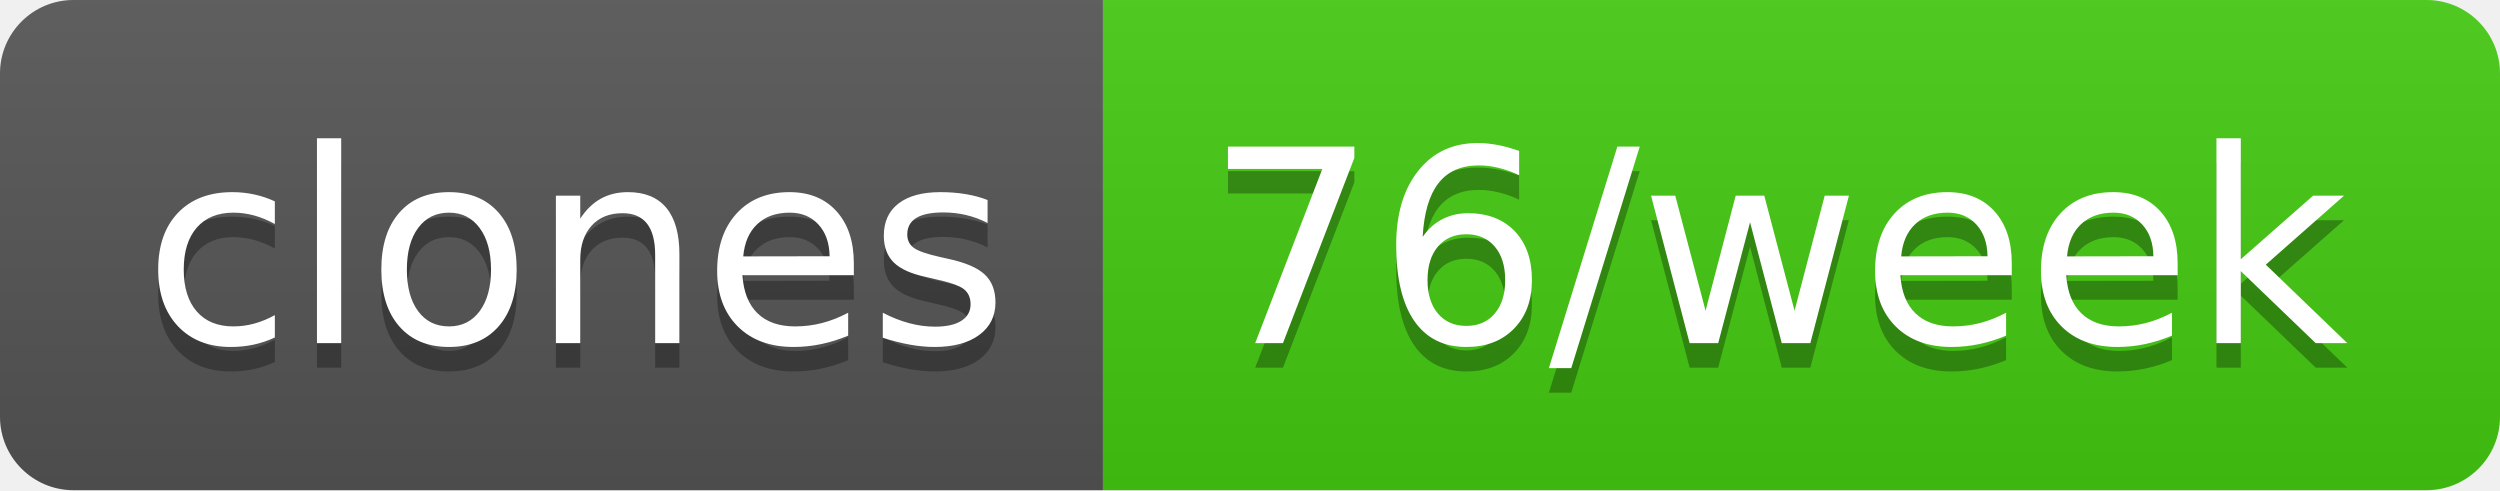
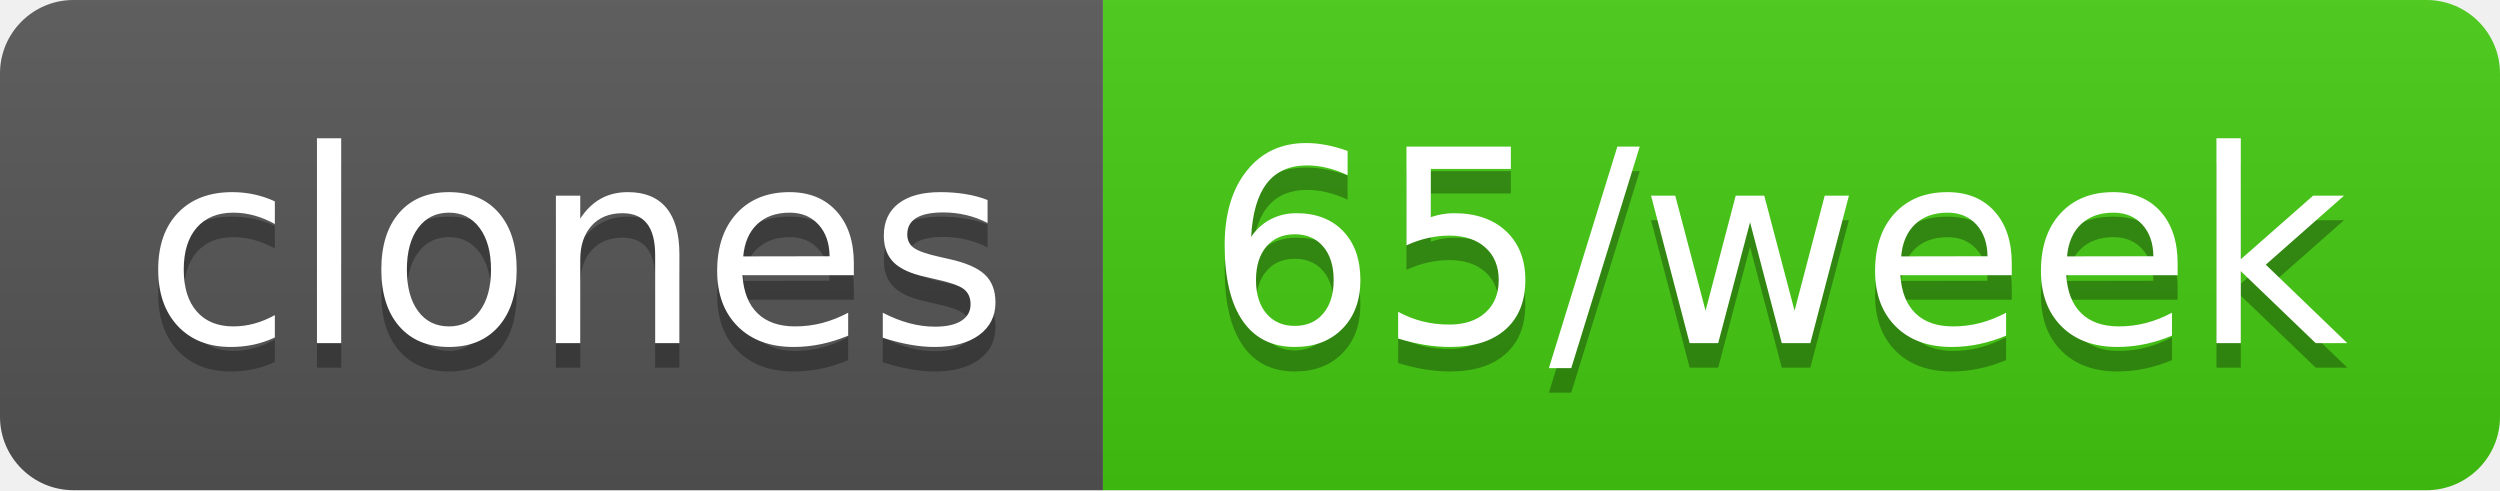
- <svg xmlns="http://www.w3.org/2000/svg" width="102" height="20" role="img" aria-label="clones: 76/week">
+ <svg xmlns="http://www.w3.org/2000/svg" width="102" height="20" role="img" aria-label="clones: 65/week">
  <linearGradient id="s" x2="0" y2="100%">
    <stop offset="0" stop-color="#bbb" stop-opacity=".1" />
    <stop offset="1" stop-opacity=".1" />
  </linearGradient>
  <clipPath id="r">
    <rect width="102" height="20" rx="3" fill="#fff" />
  </clipPath>
  <g clip-path="url(#r)">
    <rect width="45" height="20" fill="#555" />
    <rect x="45" width="57" height="20" fill="#4c1" />
    <rect width="102" height="20" fill="url(#s)" />
  </g>
  <g fill="#fff" text-anchor="middle" font-family="Verdana,Geneva,DejaVu Sans,sans-serif" text-rendering="geometricPrecision" font-size="110">
    <text aria-hidden="true" x="235" y="150" fill="#010101" fill-opacity=".3" transform="scale(.1)" textLength="350">clones</text>
    <text x="235" y="140" transform="scale(.1)" fill="#fff" textLength="350">clones</text>
-     <text aria-hidden="true" x="725" y="150" fill="#010101" fill-opacity=".3" transform="scale(.1)" textLength="470">76/week</text>
-     <text x="725" y="140" transform="scale(.1)" fill="#fff" textLength="470">76/week</text>
+     <text aria-hidden="true" x="725" y="150" fill="#010101" fill-opacity=".3" transform="scale(.1)" textLength="470">65/week</text>
+     <text x="725" y="140" transform="scale(.1)" fill="#fff" textLength="470">65/week</text>
  </g>
</svg>
